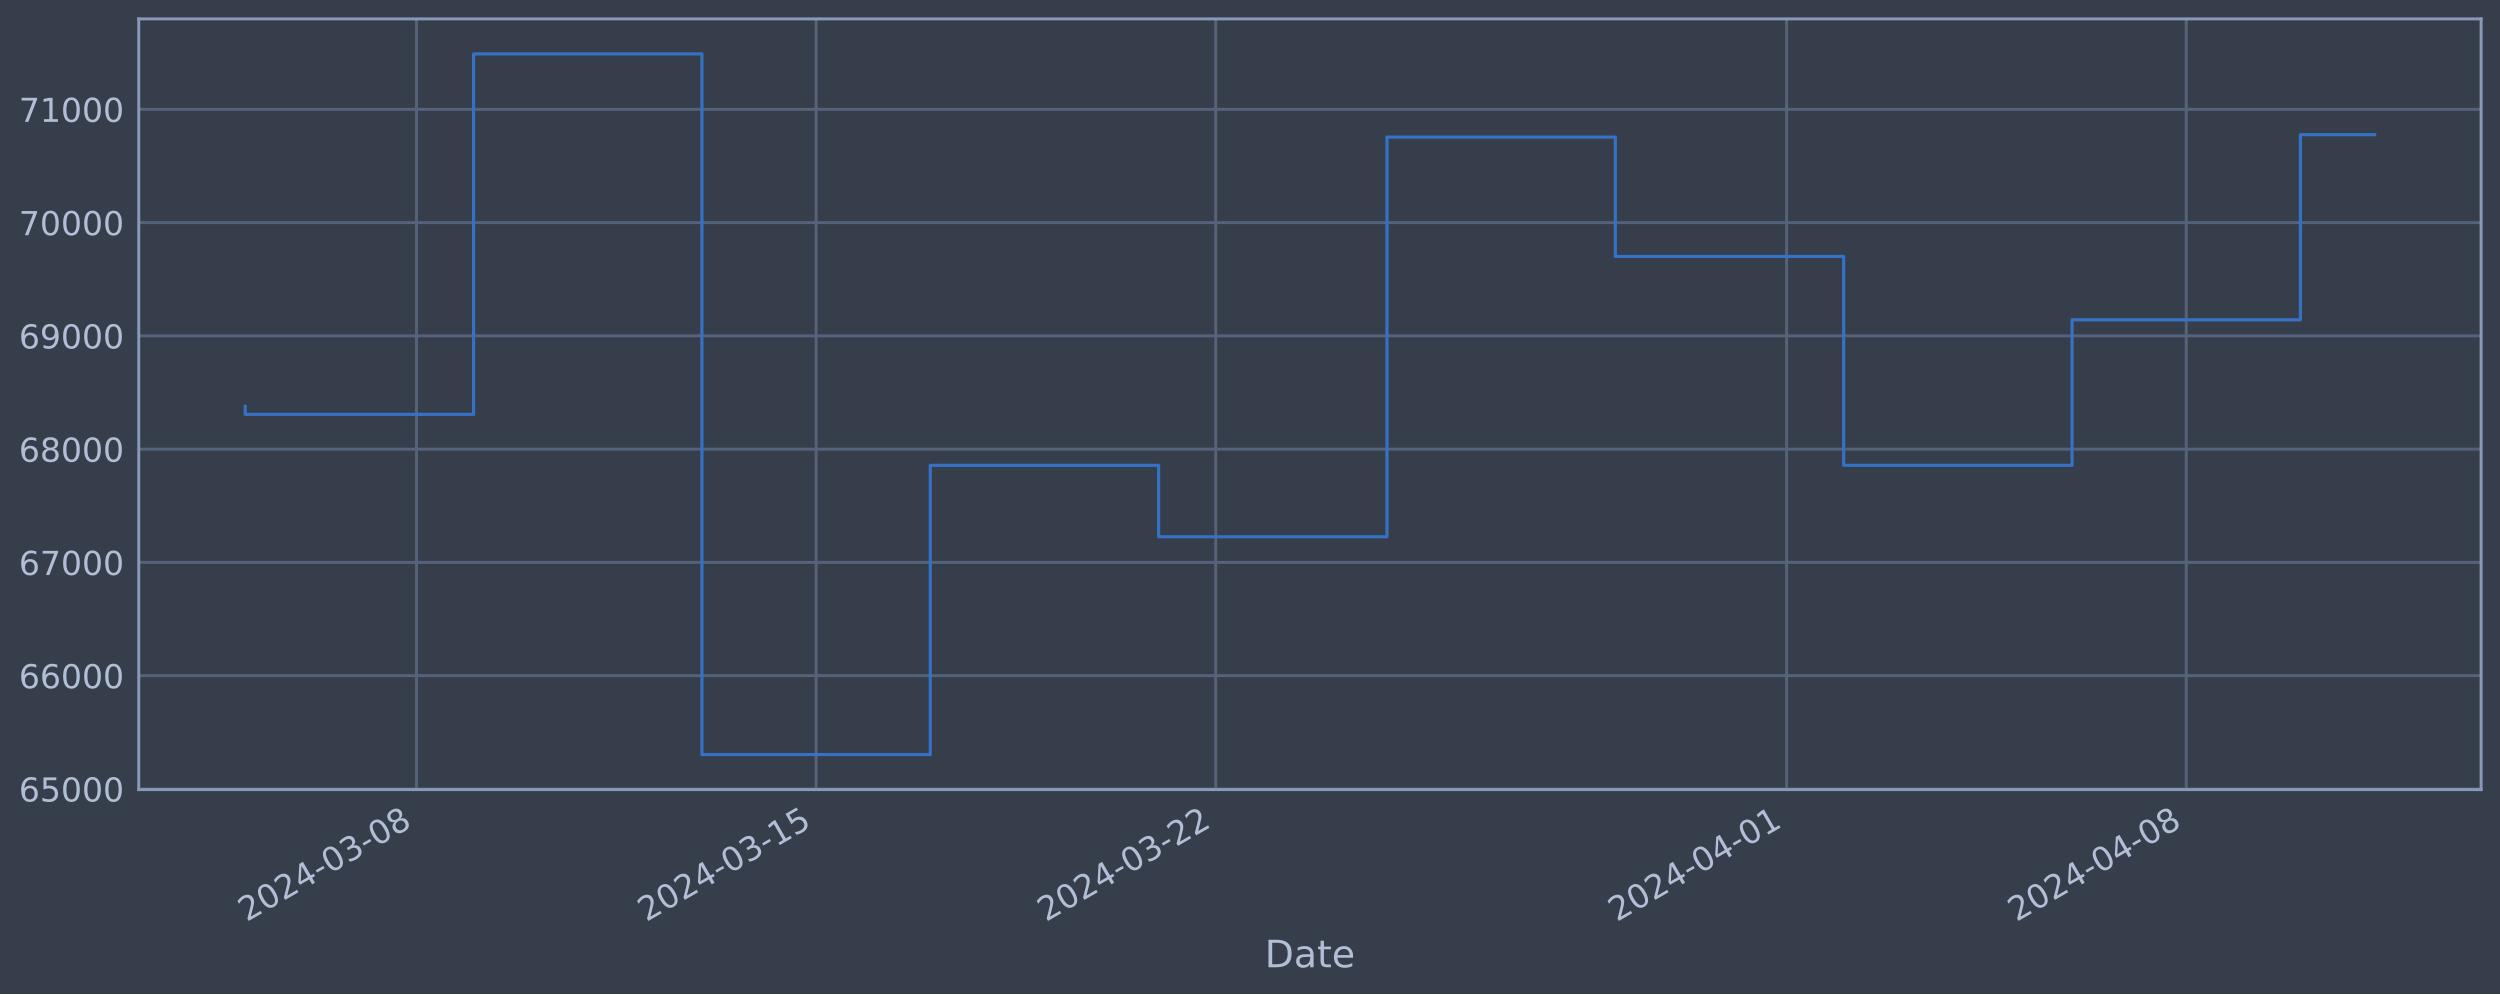
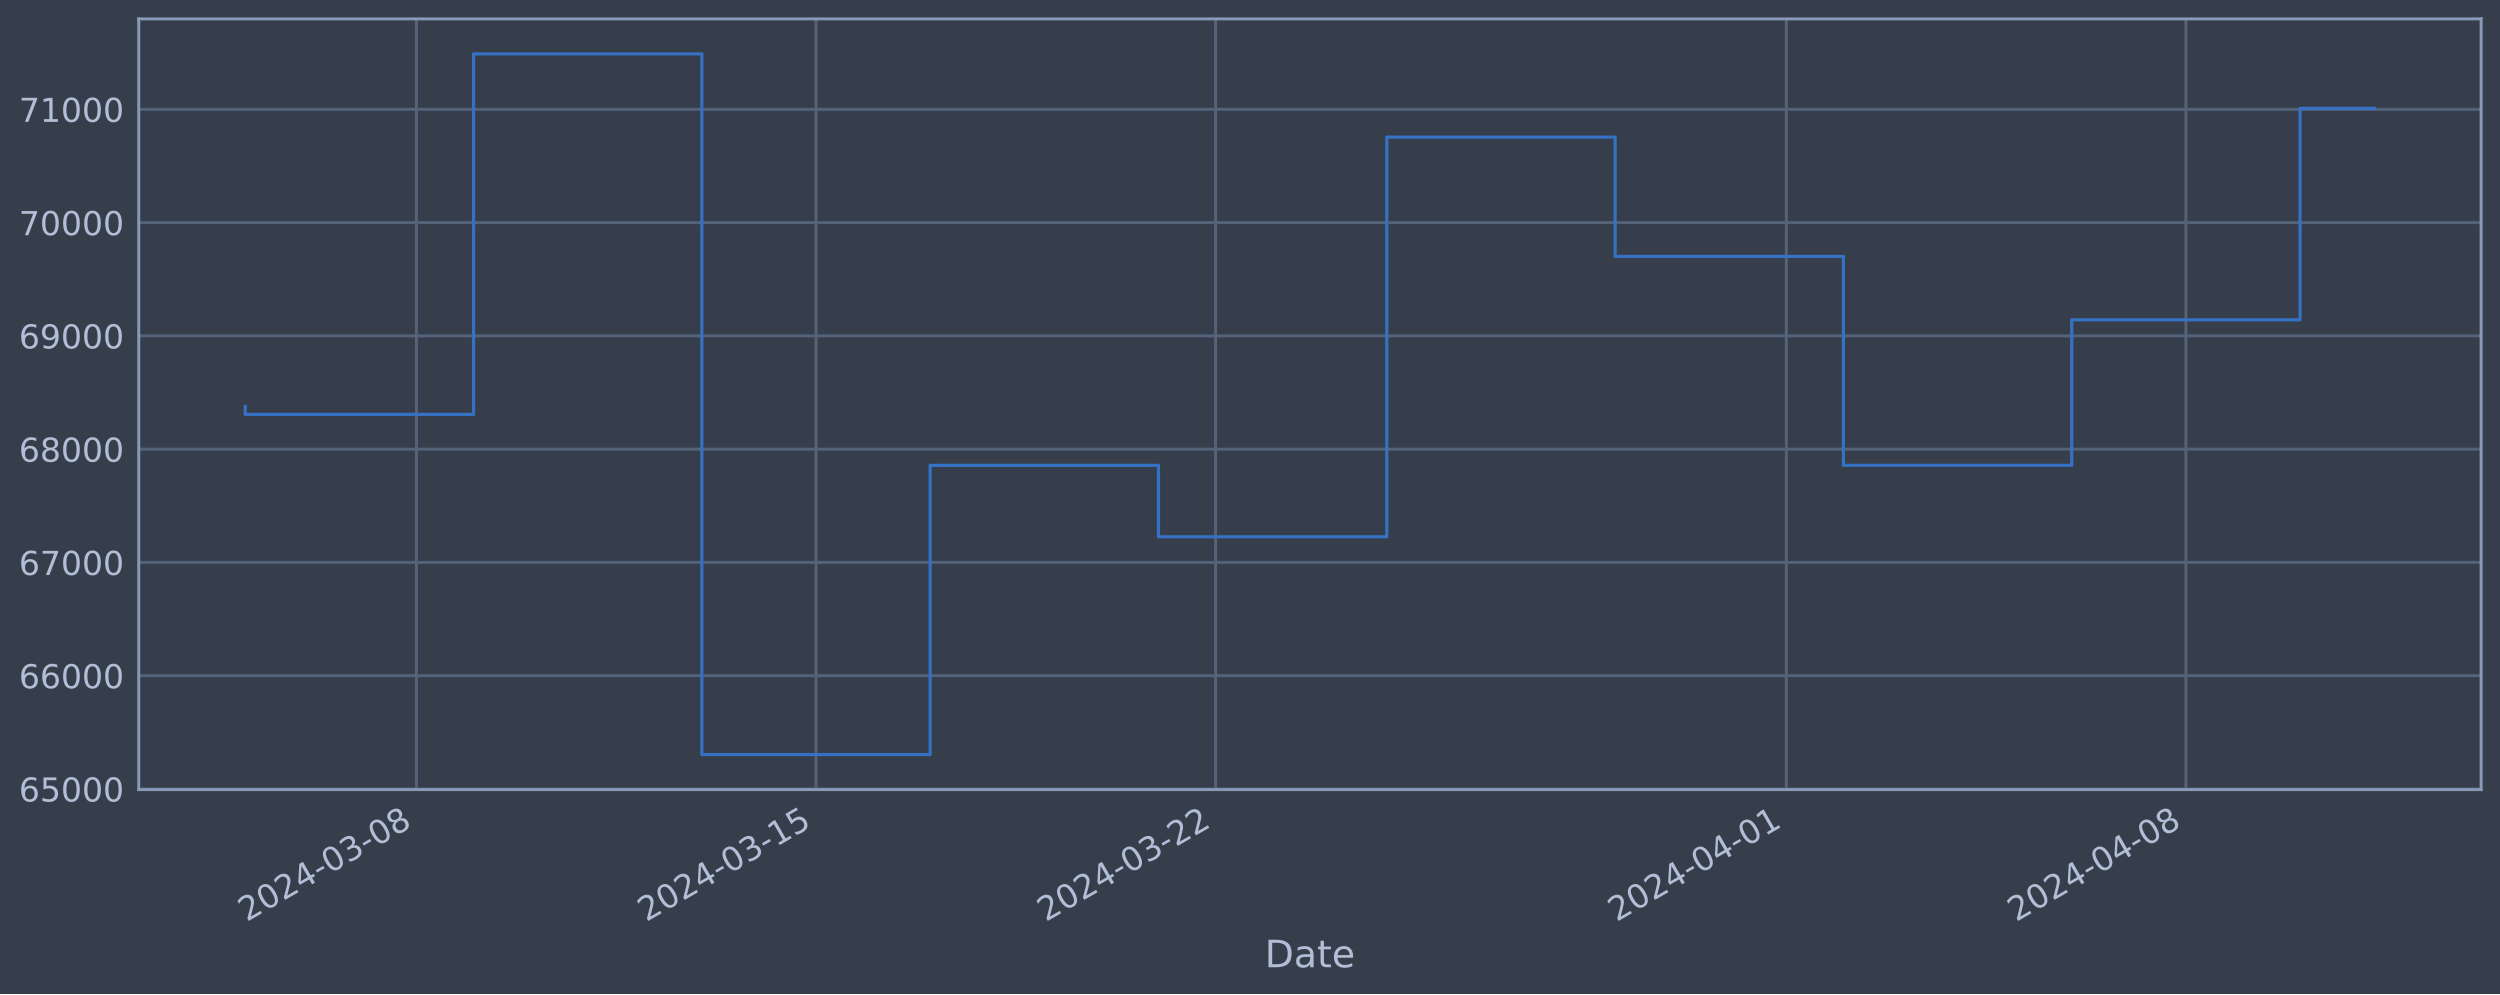
<svg xmlns="http://www.w3.org/2000/svg" xmlns:xlink="http://www.w3.org/1999/xlink" width="952.884pt" height="378.87pt" viewBox="0 0 952.884 378.87" version="1.1">
  <defs>
    <style type="text/css">*{stroke-linejoin: round; stroke-linecap: butt}</style>
  </defs>
  <g id="figure_1">
    <g id="patch_1">
      <path d="M 0 378.87  L 952.884 378.87  L 952.884 0  L 0 0  z " style="fill: #373e4b" />
    </g>
    <g id="axes_1">
      <g id="patch_2">
        <path d="M 52.884 300.96  L 945.684 300.96  L 945.684 7.2  L 52.884 7.2  z " style="fill: #373e4b" />
      </g>
      <g id="matplotlib.axis_1">
        <g id="xtick_1">
          <g id="line2d_1">
-             <path d="M 158.744 300.96  L 158.744 7.2  " clip-path="url(#p1e3d3043c4)" style="fill: none; stroke: #546379; stroke-width: 1.12; stroke-linecap: square" />
+             <path d="M 158.733 300.96  L 158.733 7.2  " clip-path="url(#p9ede7fe48c)" style="fill: none; stroke: #546379; stroke-width: 1.12; stroke-linecap: square" />
          </g>
          <g id="line2d_2" />
          <g id="text_1">
-             <g style="fill: #b1bed6" transform="translate(94.01854 351.4642) rotate(-30) scale(0.126 -0.126)">
+             <g style="fill: #b1bed6" transform="translate(94.00734 351.4642) rotate(-30) scale(0.126 -0.126)">
              <defs>
                <path id="DejaVuSans-32" d="M 1228 531  L 3431 531  L 3431 0  L 469 0  L 469 531  Q 828 903 1448 1529  Q 2069 2156 2228 2338  Q 2531 2678 2651 2914  Q 2772 3150 2772 3378  Q 2772 3750 2511 3984  Q 2250 4219 1831 4219  Q 1534 4219 1204 4116  Q 875 4013 500 3803  L 500 4441  Q 881 4594 1212 4672  Q 1544 4750 1819 4750  Q 2544 4750 2975 4387  Q 3406 4025 3406 3419  Q 3406 3131 3298 2873  Q 3191 2616 2906 2266  Q 2828 2175 2409 1742  Q 1991 1309 1228 531  z " transform="scale(0.015625)" />
                <path id="DejaVuSans-30" d="M 2034 4250  Q 1547 4250 1301 3770  Q 1056 3291 1056 2328  Q 1056 1369 1301 889  Q 1547 409 2034 409  Q 2525 409 2770 889  Q 3016 1369 3016 2328  Q 3016 3291 2770 3770  Q 2525 4250 2034 4250  z M 2034 4750  Q 2819 4750 3233 4129  Q 3647 3509 3647 2328  Q 3647 1150 3233 529  Q 2819 -91 2034 -91  Q 1250 -91 836 529  Q 422 1150 422 2328  Q 422 3509 836 4129  Q 1250 4750 2034 4750  z " transform="scale(0.015625)" />
                <path id="DejaVuSans-34" d="M 2419 4116  L 825 1625  L 2419 1625  L 2419 4116  z M 2253 4666  L 3047 4666  L 3047 1625  L 3713 1625  L 3713 1100  L 3047 1100  L 3047 0  L 2419 0  L 2419 1100  L 313 1100  L 313 1709  L 2253 4666  z " transform="scale(0.015625)" />
                <path id="DejaVuSans-2d" d="M 313 2009  L 1997 2009  L 1997 1497  L 313 1497  L 313 2009  z " transform="scale(0.015625)" />
                <path id="DejaVuSans-33" d="M 2597 2516  Q 3050 2419 3304 2112  Q 3559 1806 3559 1356  Q 3559 666 3084 287  Q 2609 -91 1734 -91  Q 1441 -91 1130 -33  Q 819 25 488 141  L 488 750  Q 750 597 1062 519  Q 1375 441 1716 441  Q 2309 441 2620 675  Q 2931 909 2931 1356  Q 2931 1769 2642 2001  Q 2353 2234 1838 2234  L 1294 2234  L 1294 2753  L 1863 2753  Q 2328 2753 2575 2939  Q 2822 3125 2822 3475  Q 2822 3834 2567 4026  Q 2313 4219 1838 4219  Q 1578 4219 1281 4162  Q 984 4106 628 3988  L 628 4550  Q 988 4650 1302 4700  Q 1616 4750 1894 4750  Q 2613 4750 3031 4423  Q 3450 4097 3450 3541  Q 3450 3153 3228 2886  Q 3006 2619 2597 2516  z " transform="scale(0.015625)" />
                <path id="DejaVuSans-38" d="M 2034 2216  Q 1584 2216 1326 1975  Q 1069 1734 1069 1313  Q 1069 891 1326 650  Q 1584 409 2034 409  Q 2484 409 2743 651  Q 3003 894 3003 1313  Q 3003 1734 2745 1975  Q 2488 2216 2034 2216  z M 1403 2484  Q 997 2584 770 2862  Q 544 3141 544 3541  Q 544 4100 942 4425  Q 1341 4750 2034 4750  Q 2731 4750 3128 4425  Q 3525 4100 3525 3541  Q 3525 3141 3298 2862  Q 3072 2584 2669 2484  Q 3125 2378 3379 2068  Q 3634 1759 3634 1313  Q 3634 634 3220 271  Q 2806 -91 2034 -91  Q 1263 -91 848 271  Q 434 634 434 1313  Q 434 1759 690 2068  Q 947 2378 1403 2484  z M 1172 3481  Q 1172 3119 1398 2916  Q 1625 2713 2034 2713  Q 2441 2713 2670 2916  Q 2900 3119 2900 3481  Q 2900 3844 2670 4047  Q 2441 4250 2034 4250  Q 1625 4250 1398 4047  Q 1172 3844 1172 3481  z " transform="scale(0.015625)" />
              </defs>
              <use xlink:href="#DejaVuSans-32" />
              <use xlink:href="#DejaVuSans-30" x="63.623" />
              <use xlink:href="#DejaVuSans-32" x="127.246" />
              <use xlink:href="#DejaVuSans-34" x="190.869" />
              <use xlink:href="#DejaVuSans-2d" x="254.492" />
              <use xlink:href="#DejaVuSans-30" x="290.576" />
              <use xlink:href="#DejaVuSans-33" x="354.199" />
              <use xlink:href="#DejaVuSans-2d" x="417.822" />
              <use xlink:href="#DejaVuSans-30" x="453.906" />
              <use xlink:href="#DejaVuSans-38" x="517.529" />
            </g>
          </g>
        </g>
        <g id="xtick_2">
          <g id="line2d_3">
-             <path d="M 311.06 300.96  L 311.06 7.2  " clip-path="url(#p1e3d3043c4)" style="fill: none; stroke: #546379; stroke-width: 1.12; stroke-linecap: square" />
+             <path d="M 311.023 300.96  L 311.023 7.2  " clip-path="url(#p9ede7fe48c)" style="fill: none; stroke: #546379; stroke-width: 1.12; stroke-linecap: square" />
          </g>
          <g id="line2d_4" />
          <g id="text_2">
-             <g style="fill: #b1bed6" transform="translate(246.335 351.4642) rotate(-30) scale(0.126 -0.126)">
+             <g style="fill: #b1bed6" transform="translate(246.2977 351.4642) rotate(-30) scale(0.126 -0.126)">
              <defs>
                <path id="DejaVuSans-31" d="M 794 531  L 1825 531  L 1825 4091  L 703 3866  L 703 4441  L 1819 4666  L 2450 4666  L 2450 531  L 3481 531  L 3481 0  L 794 0  L 794 531  z " transform="scale(0.015625)" />
                <path id="DejaVuSans-35" d="M 691 4666  L 3169 4666  L 3169 4134  L 1269 4134  L 1269 2991  Q 1406 3038 1543 3061  Q 1681 3084 1819 3084  Q 2600 3084 3056 2656  Q 3513 2228 3513 1497  Q 3513 744 3044 326  Q 2575 -91 1722 -91  Q 1428 -91 1123 -41  Q 819 9 494 109  L 494 744  Q 775 591 1075 516  Q 1375 441 1709 441  Q 2250 441 2565 725  Q 2881 1009 2881 1497  Q 2881 1984 2565 2268  Q 2250 2553 1709 2553  Q 1456 2553 1204 2497  Q 953 2441 691 2322  L 691 4666  z " transform="scale(0.015625)" />
              </defs>
              <use xlink:href="#DejaVuSans-32" />
              <use xlink:href="#DejaVuSans-30" x="63.623" />
              <use xlink:href="#DejaVuSans-32" x="127.246" />
              <use xlink:href="#DejaVuSans-34" x="190.869" />
              <use xlink:href="#DejaVuSans-2d" x="254.492" />
              <use xlink:href="#DejaVuSans-30" x="290.576" />
              <use xlink:href="#DejaVuSans-33" x="354.199" />
              <use xlink:href="#DejaVuSans-2d" x="417.822" />
              <use xlink:href="#DejaVuSans-31" x="453.906" />
              <use xlink:href="#DejaVuSans-35" x="517.529" />
            </g>
          </g>
        </g>
        <g id="xtick_3">
          <g id="line2d_5">
-             <path d="M 463.377 300.96  L 463.377 7.2  " clip-path="url(#p1e3d3043c4)" style="fill: none; stroke: #546379; stroke-width: 1.12; stroke-linecap: square" />
+             <path d="M 463.313 300.96  L 463.313 7.2  " clip-path="url(#p9ede7fe48c)" style="fill: none; stroke: #546379; stroke-width: 1.12; stroke-linecap: square" />
          </g>
          <g id="line2d_6" />
          <g id="text_3">
-             <g style="fill: #b1bed6" transform="translate(398.6514 351.4642) rotate(-30) scale(0.126 -0.126)">
+             <g style="fill: #b1bed6" transform="translate(398.588 351.4642) rotate(-30) scale(0.126 -0.126)">
              <use xlink:href="#DejaVuSans-32" />
              <use xlink:href="#DejaVuSans-30" x="63.623" />
              <use xlink:href="#DejaVuSans-32" x="127.246" />
              <use xlink:href="#DejaVuSans-34" x="190.869" />
              <use xlink:href="#DejaVuSans-2d" x="254.492" />
              <use xlink:href="#DejaVuSans-30" x="290.576" />
              <use xlink:href="#DejaVuSans-33" x="354.199" />
              <use xlink:href="#DejaVuSans-2d" x="417.822" />
              <use xlink:href="#DejaVuSans-32" x="453.906" />
              <use xlink:href="#DejaVuSans-32" x="517.529" />
            </g>
          </g>
        </g>
        <g id="xtick_4">
          <g id="line2d_7">
-             <path d="M 680.972 300.96  L 680.972 7.2  " clip-path="url(#p1e3d3043c4)" style="fill: none; stroke: #546379; stroke-width: 1.12; stroke-linecap: square" />
+             <path d="M 680.871 300.96  L 680.871 7.2  " clip-path="url(#p9ede7fe48c)" style="fill: none; stroke: #546379; stroke-width: 1.12; stroke-linecap: square" />
          </g>
          <g id="line2d_8" />
          <g id="text_4">
-             <g style="fill: #b1bed6" transform="translate(616.2464 351.4642) rotate(-30) scale(0.126 -0.126)">
+             <g style="fill: #b1bed6" transform="translate(616.1456 351.4642) rotate(-30) scale(0.126 -0.126)">
              <use xlink:href="#DejaVuSans-32" />
              <use xlink:href="#DejaVuSans-30" x="63.623" />
              <use xlink:href="#DejaVuSans-32" x="127.246" />
              <use xlink:href="#DejaVuSans-34" x="190.869" />
              <use xlink:href="#DejaVuSans-2d" x="254.492" />
              <use xlink:href="#DejaVuSans-30" x="290.576" />
              <use xlink:href="#DejaVuSans-34" x="354.199" />
              <use xlink:href="#DejaVuSans-2d" x="417.822" />
              <use xlink:href="#DejaVuSans-30" x="453.906" />
              <use xlink:href="#DejaVuSans-31" x="517.529" />
            </g>
          </g>
        </g>
        <g id="xtick_5">
          <g id="line2d_9">
-             <path d="M 833.288 300.96  L 833.288 7.2  " clip-path="url(#p1e3d3043c4)" style="fill: none; stroke: #546379; stroke-width: 1.12; stroke-linecap: square" />
+             <path d="M 833.161 300.96  L 833.161 7.2  " clip-path="url(#p9ede7fe48c)" style="fill: none; stroke: #546379; stroke-width: 1.12; stroke-linecap: square" />
          </g>
          <g id="line2d_10" />
          <g id="text_5">
-             <g style="fill: #b1bed6" transform="translate(768.5628 351.4642) rotate(-30) scale(0.126 -0.126)">
+             <g style="fill: #b1bed6" transform="translate(768.4359 351.4642) rotate(-30) scale(0.126 -0.126)">
              <use xlink:href="#DejaVuSans-32" />
              <use xlink:href="#DejaVuSans-30" x="63.623" />
              <use xlink:href="#DejaVuSans-32" x="127.246" />
              <use xlink:href="#DejaVuSans-34" x="190.869" />
              <use xlink:href="#DejaVuSans-2d" x="254.492" />
              <use xlink:href="#DejaVuSans-30" x="290.576" />
              <use xlink:href="#DejaVuSans-34" x="354.199" />
              <use xlink:href="#DejaVuSans-2d" x="417.822" />
              <use xlink:href="#DejaVuSans-30" x="453.906" />
              <use xlink:href="#DejaVuSans-38" x="517.529" />
            </g>
          </g>
        </g>
        <g id="text_6">
          <g style="fill: #b1bed6" transform="translate(482.0746 368.6753) scale(0.144 -0.144)">
            <defs>
              <path id="DejaVuSans-44" d="M 1259 4147  L 1259 519  L 2022 519  Q 2988 519 3436 956  Q 3884 1394 3884 2338  Q 3884 3275 3436 3711  Q 2988 4147 2022 4147  L 1259 4147  z M 628 4666  L 1925 4666  Q 3281 4666 3915 4102  Q 4550 3538 4550 2338  Q 4550 1131 3912 565  Q 3275 0 1925 0  L 628 0  L 628 4666  z " transform="scale(0.015625)" />
              <path id="DejaVuSans-61" d="M 2194 1759  Q 1497 1759 1228 1600  Q 959 1441 959 1056  Q 959 750 1161 570  Q 1363 391 1709 391  Q 2188 391 2477 730  Q 2766 1069 2766 1631  L 2766 1759  L 2194 1759  z M 3341 1997  L 3341 0  L 2766 0  L 2766 531  Q 2569 213 2275 61  Q 1981 -91 1556 -91  Q 1019 -91 701 211  Q 384 513 384 1019  Q 384 1609 779 1909  Q 1175 2209 1959 2209  L 2766 2209  L 2766 2266  Q 2766 2663 2505 2880  Q 2244 3097 1772 3097  Q 1472 3097 1187 3025  Q 903 2953 641 2809  L 641 3341  Q 956 3463 1253 3523  Q 1550 3584 1831 3584  Q 2591 3584 2966 3190  Q 3341 2797 3341 1997  z " transform="scale(0.015625)" />
              <path id="DejaVuSans-74" d="M 1172 4494  L 1172 3500  L 2356 3500  L 2356 3053  L 1172 3053  L 1172 1153  Q 1172 725 1289 603  Q 1406 481 1766 481  L 2356 481  L 2356 0  L 1766 0  Q 1100 0 847 248  Q 594 497 594 1153  L 594 3053  L 172 3053  L 172 3500  L 594 3500  L 594 4494  L 1172 4494  z " transform="scale(0.015625)" />
              <path id="DejaVuSans-65" d="M 3597 1894  L 3597 1613  L 953 1613  Q 991 1019 1311 708  Q 1631 397 2203 397  Q 2534 397 2845 478  Q 3156 559 3463 722  L 3463 178  Q 3153 47 2828 -22  Q 2503 -91 2169 -91  Q 1331 -91 842 396  Q 353 884 353 1716  Q 353 2575 817 3079  Q 1281 3584 2069 3584  Q 2775 3584 3186 3129  Q 3597 2675 3597 1894  z M 3022 2063  Q 3016 2534 2758 2815  Q 2500 3097 2075 3097  Q 1594 3097 1305 2825  Q 1016 2553 972 2059  L 3022 2063  z " transform="scale(0.015625)" />
            </defs>
            <use xlink:href="#DejaVuSans-44" />
            <use xlink:href="#DejaVuSans-61" x="77.002" />
            <use xlink:href="#DejaVuSans-74" x="138.281" />
            <use xlink:href="#DejaVuSans-65" x="177.49" />
          </g>
        </g>
      </g>
      <g id="matplotlib.axis_2">
        <g id="ytick_1">
          <g id="line2d_11">
-             <path d="M 52.884 300.718  L 945.684 300.718  " clip-path="url(#p1e3d3043c4)" style="fill: none; stroke: #546379; stroke-width: 1.12; stroke-linecap: square" />
+             <path d="M 52.884 300.718  L 945.684 300.718  " clip-path="url(#p9ede7fe48c)" style="fill: none; stroke: #546379; stroke-width: 1.12; stroke-linecap: square" />
          </g>
          <g id="line2d_12" />
          <g id="text_7">
            <g style="fill: #b1bed6" transform="translate(7.2 305.5049) scale(0.126 -0.126)">
              <defs>
                <path id="DejaVuSans-36" d="M 2113 2584  Q 1688 2584 1439 2293  Q 1191 2003 1191 1497  Q 1191 994 1439 701  Q 1688 409 2113 409  Q 2538 409 2786 701  Q 3034 994 3034 1497  Q 3034 2003 2786 2293  Q 2538 2584 2113 2584  z M 3366 4563  L 3366 3988  Q 3128 4100 2886 4159  Q 2644 4219 2406 4219  Q 1781 4219 1451 3797  Q 1122 3375 1075 2522  Q 1259 2794 1537 2939  Q 1816 3084 2150 3084  Q 2853 3084 3261 2657  Q 3669 2231 3669 1497  Q 3669 778 3244 343  Q 2819 -91 2113 -91  Q 1303 -91 875 529  Q 447 1150 447 2328  Q 447 3434 972 4092  Q 1497 4750 2381 4750  Q 2619 4750 2861 4703  Q 3103 4656 3366 4563  z " transform="scale(0.015625)" />
              </defs>
              <use xlink:href="#DejaVuSans-36" />
              <use xlink:href="#DejaVuSans-35" x="63.623" />
              <use xlink:href="#DejaVuSans-30" x="127.246" />
              <use xlink:href="#DejaVuSans-30" x="190.869" />
              <use xlink:href="#DejaVuSans-30" x="254.492" />
            </g>
          </g>
        </g>
        <g id="ytick_2">
          <g id="line2d_13">
-             <path d="M 52.884 257.544  L 945.684 257.544  " clip-path="url(#p1e3d3043c4)" style="fill: none; stroke: #546379; stroke-width: 1.12; stroke-linecap: square" />
+             <path d="M 52.884 257.544  L 945.684 257.544  " clip-path="url(#p9ede7fe48c)" style="fill: none; stroke: #546379; stroke-width: 1.12; stroke-linecap: square" />
          </g>
          <g id="line2d_14" />
          <g id="text_8">
            <g style="fill: #b1bed6" transform="translate(7.2 262.331) scale(0.126 -0.126)">
              <use xlink:href="#DejaVuSans-36" />
              <use xlink:href="#DejaVuSans-36" x="63.623" />
              <use xlink:href="#DejaVuSans-30" x="127.246" />
              <use xlink:href="#DejaVuSans-30" x="190.869" />
              <use xlink:href="#DejaVuSans-30" x="254.492" />
            </g>
          </g>
        </g>
        <g id="ytick_3">
          <g id="line2d_15">
-             <path d="M 52.884 214.37  L 945.684 214.37  " clip-path="url(#p1e3d3043c4)" style="fill: none; stroke: #546379; stroke-width: 1.12; stroke-linecap: square" />
+             <path d="M 52.884 214.37  L 945.684 214.37  " clip-path="url(#p9ede7fe48c)" style="fill: none; stroke: #546379; stroke-width: 1.12; stroke-linecap: square" />
          </g>
          <g id="line2d_16" />
          <g id="text_9">
            <g style="fill: #b1bed6" transform="translate(7.2 219.157) scale(0.126 -0.126)">
              <defs>
                <path id="DejaVuSans-37" d="M 525 4666  L 3525 4666  L 3525 4397  L 1831 0  L 1172 0  L 2766 4134  L 525 4134  L 525 4666  z " transform="scale(0.015625)" />
              </defs>
              <use xlink:href="#DejaVuSans-36" />
              <use xlink:href="#DejaVuSans-37" x="63.623" />
              <use xlink:href="#DejaVuSans-30" x="127.246" />
              <use xlink:href="#DejaVuSans-30" x="190.869" />
              <use xlink:href="#DejaVuSans-30" x="254.492" />
            </g>
          </g>
        </g>
        <g id="ytick_4">
          <g id="line2d_17">
-             <path d="M 52.884 171.196  L 945.684 171.196  " clip-path="url(#p1e3d3043c4)" style="fill: none; stroke: #546379; stroke-width: 1.12; stroke-linecap: square" />
+             <path d="M 52.884 171.196  L 945.684 171.196  " clip-path="url(#p9ede7fe48c)" style="fill: none; stroke: #546379; stroke-width: 1.12; stroke-linecap: square" />
          </g>
          <g id="line2d_18" />
          <g id="text_10">
            <g style="fill: #b1bed6" transform="translate(7.2 175.9831) scale(0.126 -0.126)">
              <use xlink:href="#DejaVuSans-36" />
              <use xlink:href="#DejaVuSans-38" x="63.623" />
              <use xlink:href="#DejaVuSans-30" x="127.246" />
              <use xlink:href="#DejaVuSans-30" x="190.869" />
              <use xlink:href="#DejaVuSans-30" x="254.492" />
            </g>
          </g>
        </g>
        <g id="ytick_5">
          <g id="line2d_19">
-             <path d="M 52.884 128.022  L 945.684 128.022  " clip-path="url(#p1e3d3043c4)" style="fill: none; stroke: #546379; stroke-width: 1.12; stroke-linecap: square" />
+             <path d="M 52.884 128.022  L 945.684 128.022  " clip-path="url(#p9ede7fe48c)" style="fill: none; stroke: #546379; stroke-width: 1.12; stroke-linecap: square" />
          </g>
          <g id="line2d_20" />
          <g id="text_11">
            <g style="fill: #b1bed6" transform="translate(7.2 132.8092) scale(0.126 -0.126)">
              <defs>
                <path id="DejaVuSans-39" d="M 703 97  L 703 672  Q 941 559 1184 500  Q 1428 441 1663 441  Q 2288 441 2617 861  Q 2947 1281 2994 2138  Q 2813 1869 2534 1725  Q 2256 1581 1919 1581  Q 1219 1581 811 2004  Q 403 2428 403 3163  Q 403 3881 828 4315  Q 1253 4750 1959 4750  Q 2769 4750 3195 4129  Q 3622 3509 3622 2328  Q 3622 1225 3098 567  Q 2575 -91 1691 -91  Q 1453 -91 1209 -44  Q 966 3 703 97  z M 1959 2075  Q 2384 2075 2632 2365  Q 2881 2656 2881 3163  Q 2881 3666 2632 3958  Q 2384 4250 1959 4250  Q 1534 4250 1286 3958  Q 1038 3666 1038 3163  Q 1038 2656 1286 2365  Q 1534 2075 1959 2075  z " transform="scale(0.015625)" />
              </defs>
              <use xlink:href="#DejaVuSans-36" />
              <use xlink:href="#DejaVuSans-39" x="63.623" />
              <use xlink:href="#DejaVuSans-30" x="127.246" />
              <use xlink:href="#DejaVuSans-30" x="190.869" />
              <use xlink:href="#DejaVuSans-30" x="254.492" />
            </g>
          </g>
        </g>
        <g id="ytick_6">
          <g id="line2d_21">
-             <path d="M 52.884 84.848  L 945.684 84.848  " clip-path="url(#p1e3d3043c4)" style="fill: none; stroke: #546379; stroke-width: 1.12; stroke-linecap: square" />
+             <path d="M 52.884 84.848  L 945.684 84.848  " clip-path="url(#p9ede7fe48c)" style="fill: none; stroke: #546379; stroke-width: 1.12; stroke-linecap: square" />
          </g>
          <g id="line2d_22" />
          <g id="text_12">
            <g style="fill: #b1bed6" transform="translate(7.2 89.63523) scale(0.126 -0.126)">
              <use xlink:href="#DejaVuSans-37" />
              <use xlink:href="#DejaVuSans-30" x="63.623" />
              <use xlink:href="#DejaVuSans-30" x="127.246" />
              <use xlink:href="#DejaVuSans-30" x="190.869" />
              <use xlink:href="#DejaVuSans-30" x="254.492" />
            </g>
          </g>
        </g>
        <g id="ytick_7">
          <g id="line2d_23">
-             <path d="M 52.884 41.674  L 945.684 41.674  " clip-path="url(#p1e3d3043c4)" style="fill: none; stroke: #546379; stroke-width: 1.12; stroke-linecap: square" />
+             <path d="M 52.884 41.674  L 945.684 41.674  " clip-path="url(#p9ede7fe48c)" style="fill: none; stroke: #546379; stroke-width: 1.12; stroke-linecap: square" />
          </g>
          <g id="line2d_24" />
          <g id="text_13">
            <g style="fill: #b1bed6" transform="translate(7.2 46.4613) scale(0.126 -0.126)">
              <use xlink:href="#DejaVuSans-37" />
              <use xlink:href="#DejaVuSans-31" x="63.623" />
              <use xlink:href="#DejaVuSans-30" x="127.246" />
              <use xlink:href="#DejaVuSans-30" x="190.869" />
              <use xlink:href="#DejaVuSans-30" x="254.492" />
            </g>
          </g>
        </g>
      </g>
      <g id="line2d_25">
-         <path d="M 93.466 154.891  L 93.466 157.946  L 180.504 157.946  L 180.504 20.553  L 267.542 20.553  L 267.542 287.607  L 354.579 287.607  L 354.579 177.362  L 441.617 177.362  L 441.617 204.598  L 528.655 204.598  L 528.655 52.265  L 615.693 52.265  L 615.693 97.744  L 702.731 97.744  L 702.731 177.352  L 789.769 177.352  L 789.769 121.902  L 876.807 121.902  L 876.807 51.34  L 905.102 51.34  " clip-path="url(#p1e3d3043c4)" style="fill: none; stroke: #3572c6; stroke-width: 1.2; stroke-linecap: square" />
+         <path d="M 93.466 154.891  L 93.466 157.946  L 180.489 157.946  L 180.489 20.553  L 267.512 20.553  L 267.512 287.607  L 354.535 287.607  L 354.535 177.362  L 441.558 177.362  L 441.558 204.598  L 528.581 204.598  L 528.581 52.265  L 615.604 52.265  L 615.604 97.744  L 702.627 97.744  L 702.627 177.352  L 789.65 177.352  L 789.65 121.902  L 876.673 121.902  L 876.673 41.32  L 905.102 41.32  " clip-path="url(#p9ede7fe48c)" style="fill: none; stroke: #3572c6; stroke-width: 1.2; stroke-linecap: square" />
      </g>
      <g id="patch_3">
        <path d="M 52.884 300.96  L 52.884 7.2  " style="fill: none; stroke: #899ab8; stroke-width: 1.12; stroke-linejoin: miter; stroke-linecap: square" />
      </g>
      <g id="patch_4">
        <path d="M 945.684 300.96  L 945.684 7.2  " style="fill: none; stroke: #899ab8; stroke-width: 1.12; stroke-linejoin: miter; stroke-linecap: square" />
      </g>
      <g id="patch_5">
        <path d="M 52.884 300.96  L 945.684 300.96  " style="fill: none; stroke: #899ab8; stroke-width: 1.12; stroke-linejoin: miter; stroke-linecap: square" />
      </g>
      <g id="patch_6">
        <path d="M 52.884 7.2  L 945.684 7.2  " style="fill: none; stroke: #899ab8; stroke-width: 1.12; stroke-linejoin: miter; stroke-linecap: square" />
      </g>
    </g>
  </g>
  <defs>
-     <clipPath id="p1e3d3043c4">
+     <clipPath id="p9ede7fe48c">
      <rect x="52.884" y="7.2" width="892.8" height="293.76" />
    </clipPath>
  </defs>
</svg>
